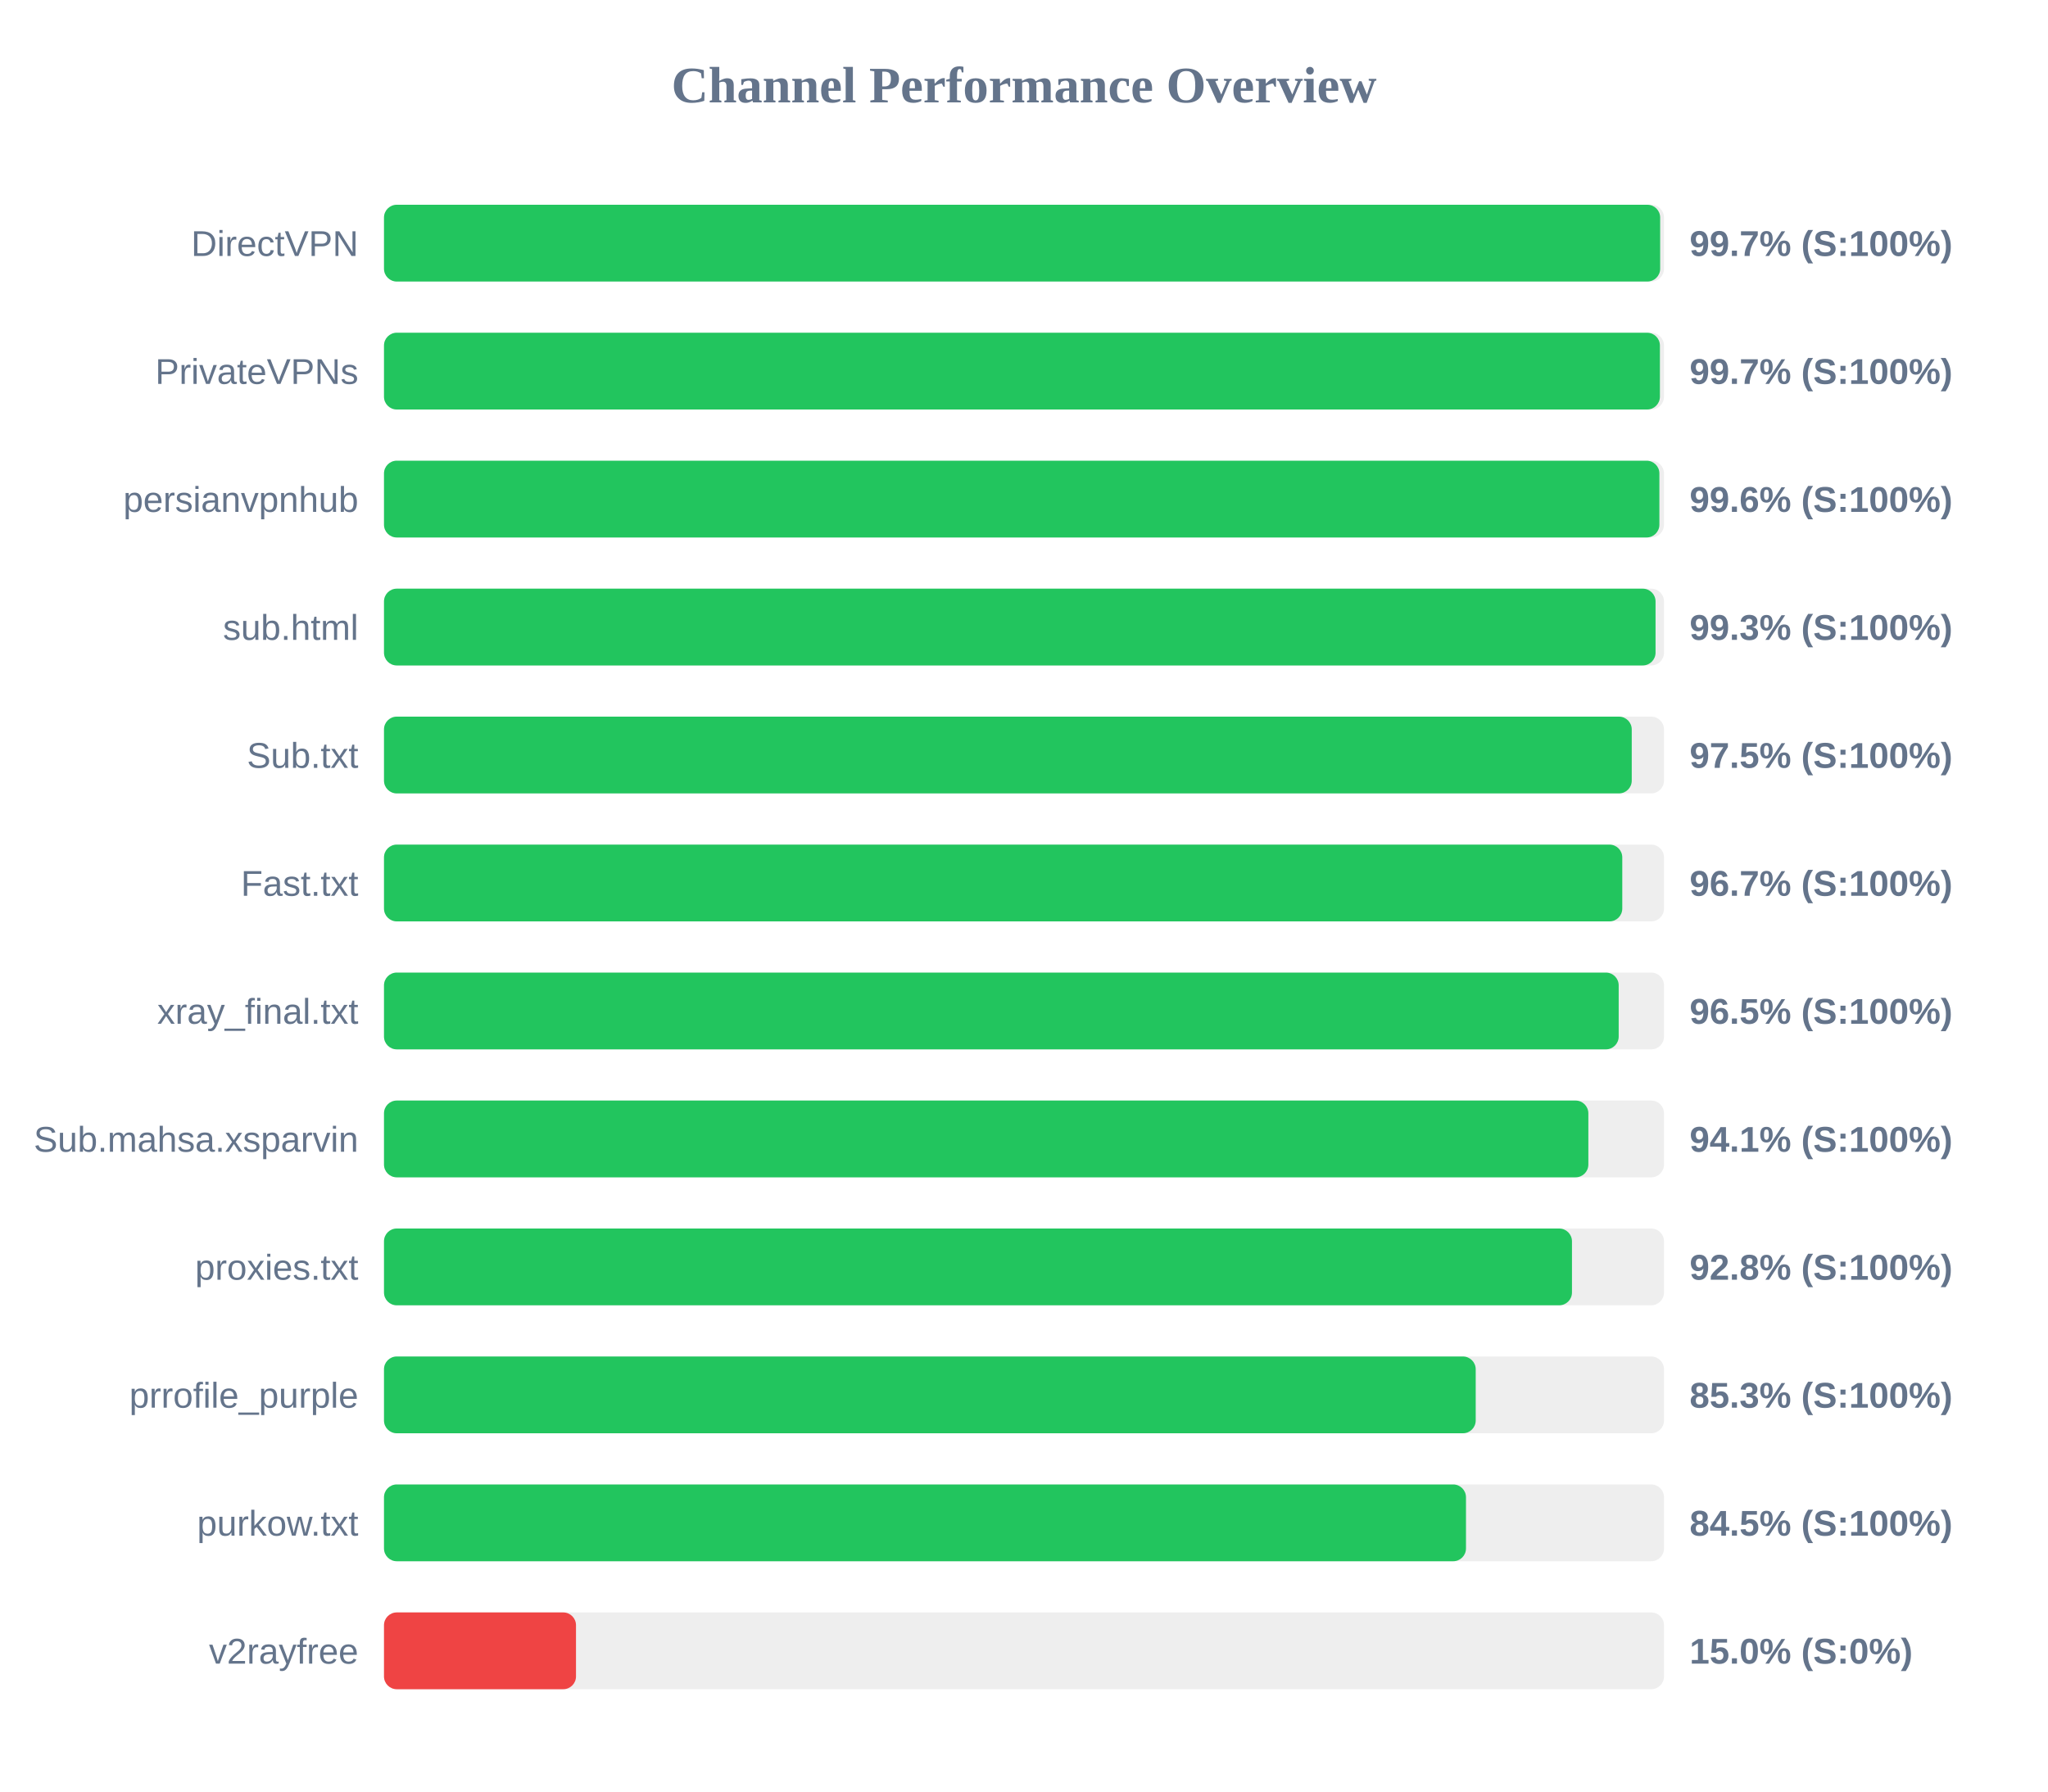
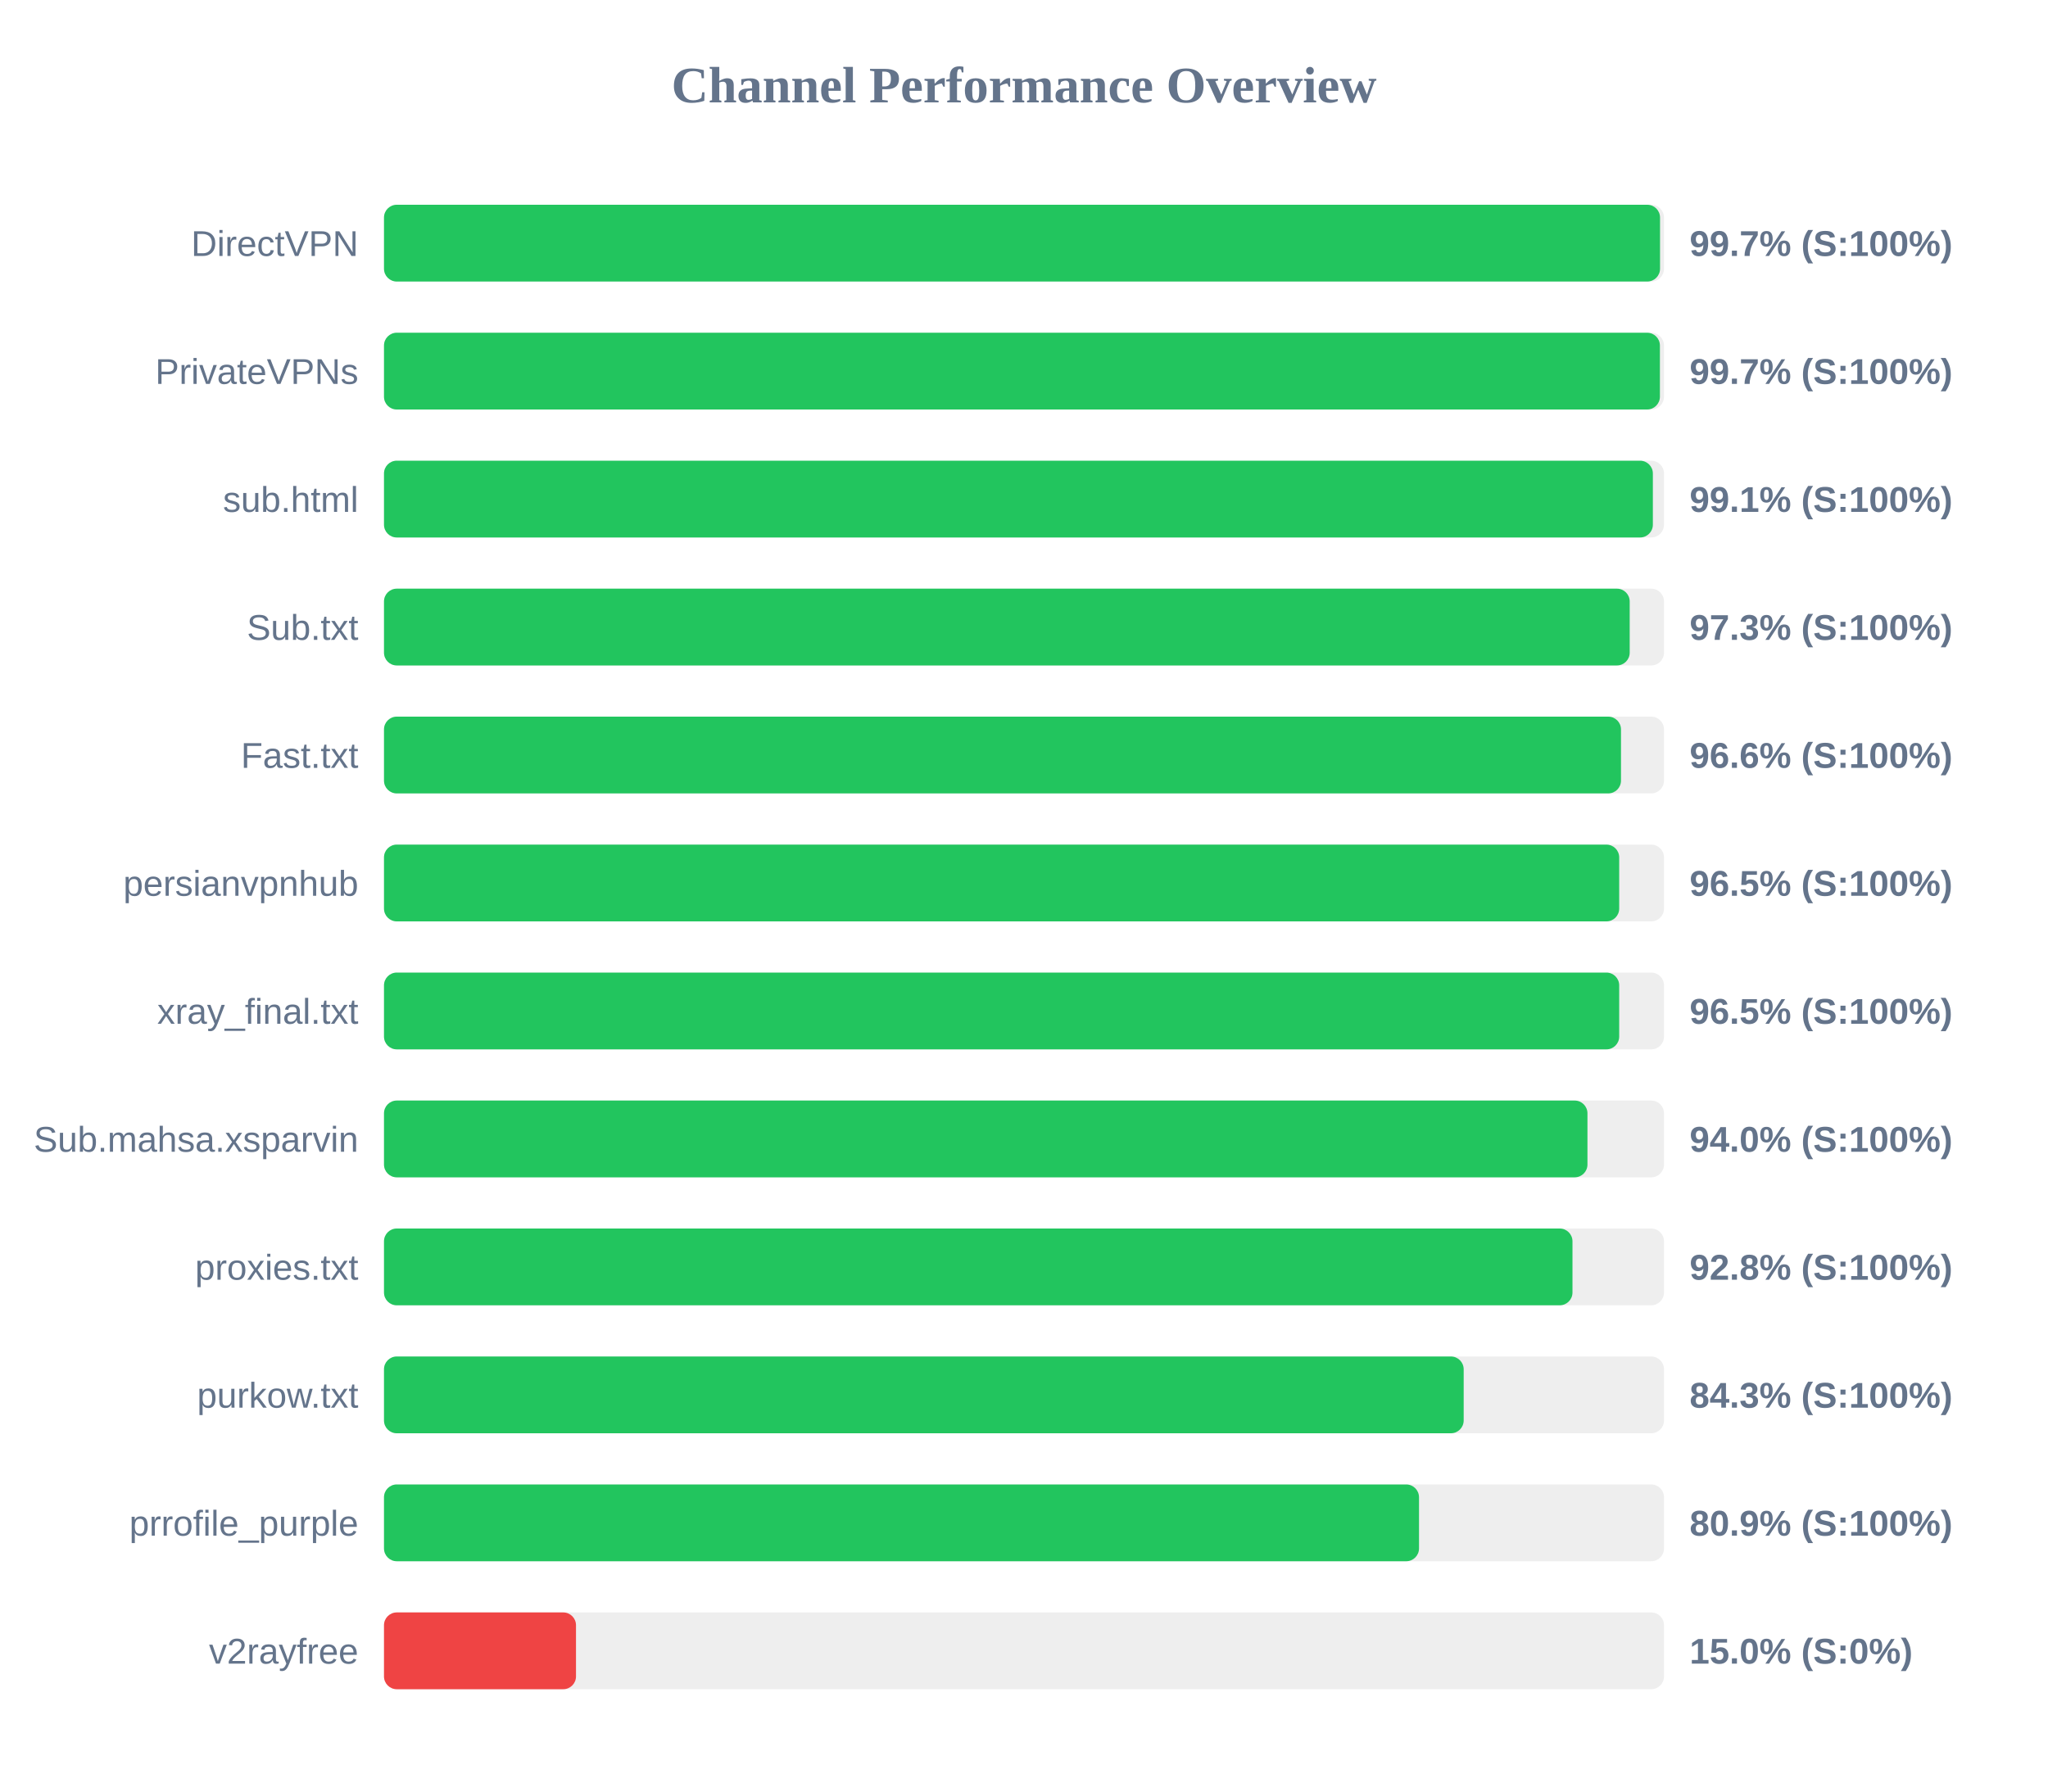
<svg xmlns="http://www.w3.org/2000/svg" width="800" height="700" version="1.1">
  <style>
        .row { font: 14px Arial; fill: #64748b; }
        .score { font: bold 14px Arial; fill: #64748b; }
    </style>
  <text x="400" y="40" text-anchor="middle" font-size="20px" font-weight="bold" fill="#64748b">Channel Performance Overview</text>
  <rect x="150" y="80" width="500" height="30" fill="#eee" rx="5" />
-   <rect x="150" y="80" width="498.5" height="30" fill="#22c55e" rx="5" />
+   <rect x="150" y="80" width="498.45" height="30" fill="#22c55e" rx="5" />
  <text x="140" y="100" text-anchor="end" class="row">DirectVPN</text>
  <text x="660" y="100" text-anchor="start" class="score">99.7% (S:100%)</text>
  <rect x="150" y="130" width="500" height="30" fill="#eee" rx="5" />
  <rect x="150" y="130" width="498.4" height="30" fill="#22c55e" rx="5" />
  <text x="140" y="150" text-anchor="end" class="row">PrivateVPNs</text>
  <text x="660" y="150" text-anchor="start" class="score">99.7% (S:100%)</text>
  <rect x="150" y="180" width="500" height="30" fill="#eee" rx="5" />
-   <rect x="150" y="180" width="498.2" height="30" fill="#22c55e" rx="5" />
-   <text x="140" y="200" text-anchor="end" class="row">persianvpnhub</text>
-   <text x="660" y="200" text-anchor="start" class="score">99.6% (S:100%)</text>
+   <rect x="150" y="180" width="495.65" height="30" fill="#22c55e" rx="5" />
+   <text x="140" y="200" text-anchor="end" class="row">sub.html</text>
+   <text x="660" y="200" text-anchor="start" class="score">99.1% (S:100%)</text>
  <rect x="150" y="230" width="500" height="30" fill="#eee" rx="5" />
-   <rect x="150" y="230" width="496.7" height="30" fill="#22c55e" rx="5" />
-   <text x="140" y="250" text-anchor="end" class="row">sub.html</text>
-   <text x="660" y="250" text-anchor="start" class="score">99.3% (S:100%)</text>
+   <rect x="150" y="230" width="486.6" height="30" fill="#22c55e" rx="5" />
+   <text x="140" y="250" text-anchor="end" class="row">Sub.txt</text>
+   <text x="660" y="250" text-anchor="start" class="score">97.3% (S:100%)</text>
  <rect x="150" y="280" width="500" height="30" fill="#eee" rx="5" />
-   <rect x="150" y="280" width="487.4" height="30" fill="#22c55e" rx="5" />
-   <text x="140" y="300" text-anchor="end" class="row">Sub.txt</text>
-   <text x="660" y="300" text-anchor="start" class="score">97.5% (S:100%)</text>
+   <rect x="150" y="280" width="483.2" height="30" fill="#22c55e" rx="5" />
+   <text x="140" y="300" text-anchor="end" class="row">Fast.txt</text>
+   <text x="660" y="300" text-anchor="start" class="score">96.6% (S:100%)</text>
  <rect x="150" y="330" width="500" height="30" fill="#eee" rx="5" />
-   <rect x="150" y="330" width="483.7" height="30" fill="#22c55e" rx="5" />
-   <text x="140" y="350" text-anchor="end" class="row">Fast.txt</text>
-   <text x="660" y="350" text-anchor="start" class="score">96.7% (S:100%)</text>
+   <rect x="150" y="330" width="482.5" height="30" fill="#22c55e" rx="5" />
+   <text x="140" y="350" text-anchor="end" class="row">persianvpnhub</text>
+   <text x="660" y="350" text-anchor="start" class="score">96.5% (S:100%)</text>
  <rect x="150" y="380" width="500" height="30" fill="#eee" rx="5" />
-   <rect x="150" y="380" width="482.3" height="30" fill="#22c55e" rx="5" />
+   <rect x="150" y="380" width="482.5" height="30" fill="#22c55e" rx="5" />
  <text x="140" y="400" text-anchor="end" class="row">xray_final.txt</text>
  <text x="660" y="400" text-anchor="start" class="score">96.5% (S:100%)</text>
  <rect x="150" y="430" width="500" height="30" fill="#eee" rx="5" />
-   <rect x="150" y="430" width="470.45" height="30" fill="#22c55e" rx="5" />
+   <rect x="150" y="430" width="470.1" height="30" fill="#22c55e" rx="5" />
  <text x="140" y="450" text-anchor="end" class="row">Sub.mahsa.xsparvin</text>
-   <text x="660" y="450" text-anchor="start" class="score">94.1% (S:100%)</text>
+   <text x="660" y="450" text-anchor="start" class="score">94.0% (S:100%)</text>
  <rect x="150" y="480" width="500" height="30" fill="#eee" rx="5" />
-   <rect x="150" y="480" width="464.05" height="30" fill="#22c55e" rx="5" />
+   <rect x="150" y="480" width="464.25" height="30" fill="#22c55e" rx="5" />
  <text x="140" y="500" text-anchor="end" class="row">proxies.txt</text>
  <text x="660" y="500" text-anchor="start" class="score">92.8% (S:100%)</text>
  <rect x="150" y="530" width="500" height="30" fill="#eee" rx="5" />
-   <rect x="150" y="530" width="426.45" height="30" fill="#22c55e" rx="5" />
-   <text x="140" y="550" text-anchor="end" class="row">prrofile_purple</text>
-   <text x="660" y="550" text-anchor="start" class="score">85.3% (S:100%)</text>
+   <rect x="150" y="530" width="421.75" height="30" fill="#22c55e" rx="5" />
+   <text x="140" y="550" text-anchor="end" class="row">purkow.txt</text>
+   <text x="660" y="550" text-anchor="start" class="score">84.3% (S:100%)</text>
  <rect x="150" y="580" width="500" height="30" fill="#eee" rx="5" />
-   <rect x="150" y="580" width="422.65" height="30" fill="#22c55e" rx="5" />
-   <text x="140" y="600" text-anchor="end" class="row">purkow.txt</text>
-   <text x="660" y="600" text-anchor="start" class="score">84.5% (S:100%)</text>
+   <rect x="150" y="580" width="404.3" height="30" fill="#22c55e" rx="5" />
+   <text x="140" y="600" text-anchor="end" class="row">prrofile_purple</text>
+   <text x="660" y="600" text-anchor="start" class="score">80.9% (S:100%)</text>
  <rect x="150" y="630" width="500" height="30" fill="#eee" rx="5" />
  <rect x="150" y="630" width="75.0" height="30" fill="#ef4444" rx="5" />
  <text x="140" y="650" text-anchor="end" class="row">v2rayfree</text>
  <text x="660" y="650" text-anchor="start" class="score">15.0% (S:0%)</text>
</svg>
